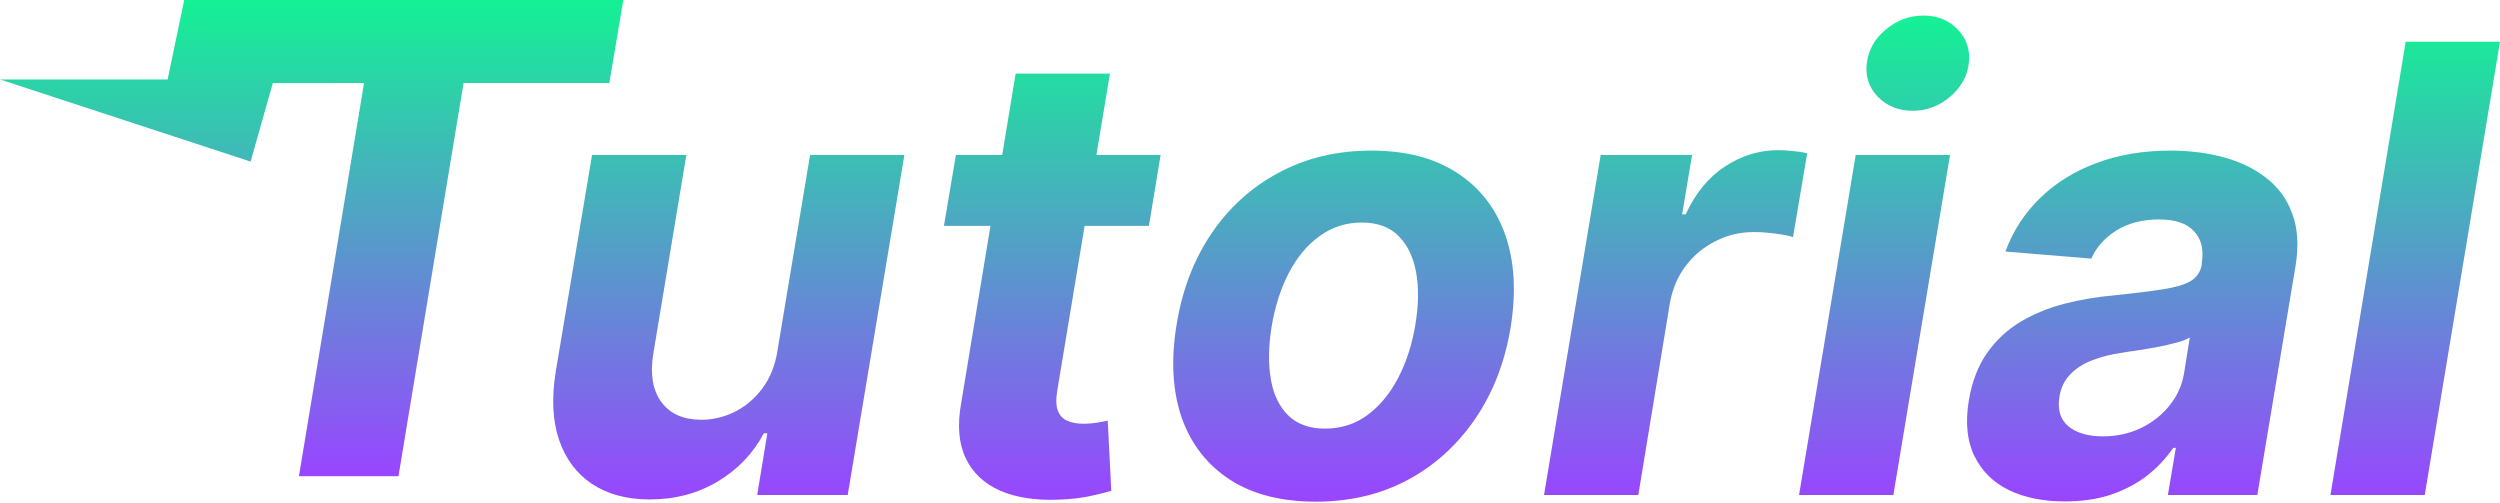
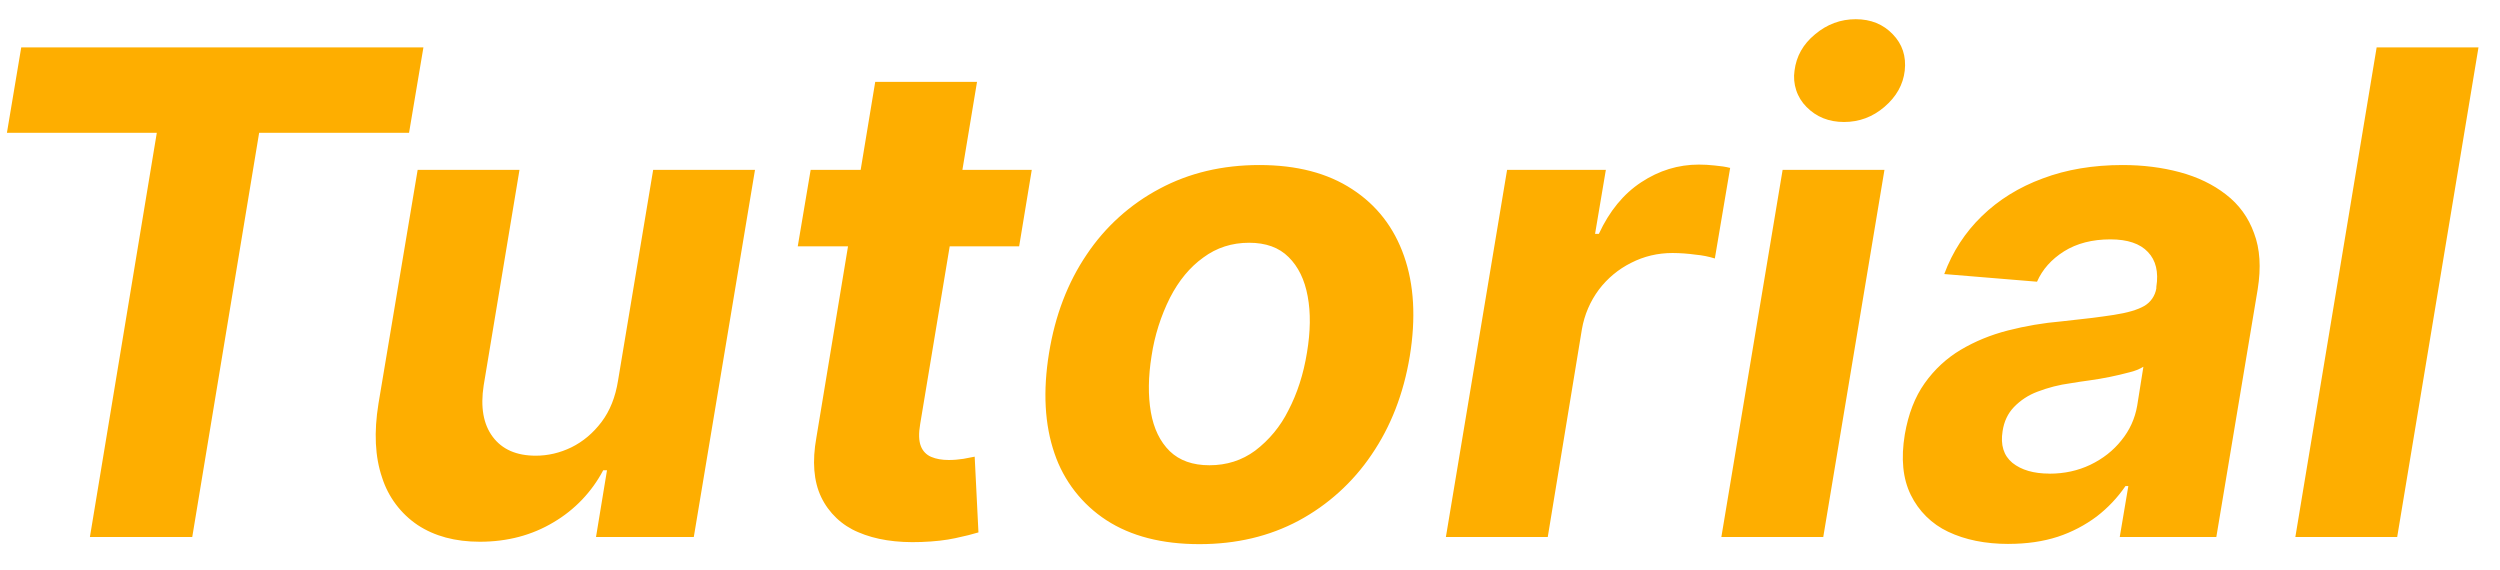
- <svg xmlns="http://www.w3.org/2000/svg" width="2000" height="402" viewBox="0 0 2000 402" fill="none">
-   <path d="M0 63.556L200.475 129.272L218.26 66.441H267.368V66.408H291.241L239.156 380.963H318.771L370.856 66.408H487.489L498.65 0H147.377L134.109 63.556H0Z" fill="url(#paint0_linear_4223_698)" />
-   <path d="M622.031 280.208L648.061 124.025H723.496L678.165 396.016H605.74L613.885 346.612H611.052C602.671 362.549 590.452 375.357 574.397 385.037C558.342 394.718 540.103 399.558 519.68 399.558C501.5 399.558 486.154 395.426 473.64 387.162C461.245 378.899 452.45 367.153 447.256 351.924C442.062 336.695 441.176 318.456 444.6 297.207L473.64 124.025H549.075L522.514 283.749C520.035 299.804 522.277 312.495 529.243 321.821C536.208 331.147 546.832 335.81 561.116 335.81C570.206 335.81 579.001 333.744 587.501 329.612C596.119 325.362 603.556 319.106 609.813 310.842C616.069 302.578 620.142 292.367 622.031 280.208Z" fill="url(#paint1_linear_4223_698)" />
-   <path d="M928.507 124.025L919.122 180.69H755.149L764.711 124.025H928.507ZM812.522 58.861H887.957L845.812 312.436C844.632 319.401 844.809 324.831 846.344 328.727C847.878 332.504 850.416 335.161 853.958 336.695C857.618 338.23 861.985 338.997 867.062 338.997C870.603 338.997 874.204 338.702 877.863 338.112C881.523 337.404 884.297 336.872 886.186 336.518L889.019 392.652C884.769 393.95 879.044 395.367 871.843 396.902C864.76 398.436 856.378 399.381 846.698 399.735C828.282 400.443 812.699 398.023 799.949 392.475C787.2 386.808 778.051 378.131 772.502 366.444C766.954 354.757 765.773 340.06 768.961 322.352L812.522 58.861Z" fill="url(#paint2_linear_4223_698)" />
-   <path d="M1052.64 401.328C1024.9 401.328 1001.94 395.426 983.756 383.621C965.576 371.698 952.767 355.17 945.33 334.039C938.011 312.79 936.653 288.058 941.257 259.844C945.743 231.984 955.069 207.606 969.235 186.711C983.401 165.816 1001.4 149.584 1023.24 138.015C1045.08 126.327 1069.7 120.484 1097.09 120.484C1124.71 120.484 1147.61 126.446 1165.79 138.369C1183.97 150.174 1196.78 166.701 1204.22 187.95C1211.65 209.2 1213.07 233.931 1208.47 262.146C1203.86 289.888 1194.42 314.206 1180.13 335.102C1165.85 355.997 1147.85 372.288 1126.13 383.975C1104.4 395.544 1079.91 401.328 1052.64 401.328ZM1060.08 342.893C1072.83 342.893 1084.1 339.292 1093.9 332.091C1103.81 324.772 1112.02 314.856 1118.51 302.342C1125.12 289.711 1129.73 275.427 1132.32 259.49C1134.92 243.789 1135.1 229.859 1132.85 217.699C1130.61 205.422 1125.89 195.742 1118.69 188.659C1111.61 181.576 1101.87 178.034 1089.47 178.034C1076.72 178.034 1065.39 181.694 1055.47 189.013C1045.56 196.214 1037.35 206.13 1030.86 218.762C1024.37 231.393 1019.82 245.737 1017.22 261.792C1014.74 277.374 1014.57 291.304 1016.69 303.582C1018.82 315.741 1023.48 325.362 1030.68 332.445C1037.88 339.41 1047.68 342.893 1060.08 342.893Z" fill="url(#paint3_linear_4223_698)" />
-   <path d="M1235.21 396.016L1280.54 124.025H1353.67L1345.7 171.482H1348.53C1356.33 154.601 1366.77 141.851 1379.88 133.234C1393.1 124.498 1407.32 120.13 1422.55 120.13C1426.33 120.13 1430.29 120.366 1434.42 120.838C1438.67 121.192 1442.44 121.783 1445.75 122.609L1434.42 189.721C1431.11 188.541 1426.39 187.596 1420.25 186.888C1414.23 186.062 1408.5 185.648 1403.07 185.648C1392.1 185.648 1381.88 188.068 1372.44 192.909C1363 197.631 1355.03 204.241 1348.53 212.741C1342.16 221.241 1337.97 231.039 1335.96 242.136L1310.64 396.016H1235.21Z" fill="url(#paint4_linear_4223_698)" />
-   <path d="M1439.24 396.016L1484.57 124.025H1560.01L1514.68 396.016H1439.24ZM1530.08 88.61C1518.87 88.61 1509.6 84.891 1502.28 77.454C1495.08 69.899 1492.13 60.927 1493.43 50.538C1494.73 39.914 1499.8 30.942 1508.66 23.623C1517.51 16.185 1527.55 12.467 1538.76 12.467C1549.97 12.467 1559.12 16.185 1566.21 23.623C1573.29 30.942 1576.24 39.914 1575.06 50.538C1573.88 60.927 1568.86 69.899 1560.01 77.454C1551.27 84.891 1541.3 88.61 1530.08 88.61Z" fill="url(#paint5_linear_4223_698)" />
-   <path d="M1651.96 401.151C1634.72 401.151 1619.79 398.141 1607.16 392.12C1594.64 385.982 1585.43 376.892 1579.53 364.851C1573.63 352.809 1572.15 337.876 1575.11 320.05C1577.7 304.939 1582.6 292.308 1589.8 282.155C1597.12 271.885 1606.03 263.621 1616.54 257.365C1627.05 251.108 1638.68 246.327 1651.43 243.021C1664.29 239.716 1677.57 237.473 1691.27 236.292C1707.09 234.64 1719.95 233.046 1729.87 231.511C1739.9 229.977 1747.4 227.793 1752.36 224.96C1757.32 222.008 1760.33 217.64 1761.39 211.856V210.793C1763.16 199.697 1761.1 191.079 1755.19 184.94C1749.41 178.683 1740.14 175.555 1727.39 175.555C1713.93 175.555 1702.48 178.506 1693.04 184.409C1683.71 190.311 1677.04 197.808 1673.03 206.898L1604.32 201.231C1610.46 184.704 1619.73 170.42 1632.12 158.378C1644.64 146.219 1659.69 136.893 1677.28 130.4C1694.87 123.789 1714.58 120.484 1736.42 120.484C1751.53 120.484 1765.64 122.255 1778.74 125.796C1791.97 129.338 1803.36 134.827 1812.92 142.264C1822.6 149.702 1829.57 159.264 1833.81 170.951C1838.18 182.52 1839.07 196.391 1836.47 212.564L1805.84 396.016H1734.3L1740.67 358.299H1738.55C1732.76 366.798 1725.68 374.295 1717.3 380.788C1708.92 387.162 1699.3 392.179 1688.43 395.839C1677.57 399.381 1665.41 401.151 1651.96 401.151ZM1682.24 349.091C1693.22 349.091 1703.31 346.907 1712.52 342.539C1721.84 338.053 1729.52 332.032 1735.54 324.477C1741.68 316.922 1745.57 308.363 1747.22 298.801L1751.83 269.937C1749.47 271.472 1746.04 272.829 1741.56 274.01C1737.19 275.19 1732.41 276.312 1727.21 277.374C1722.14 278.319 1717 279.204 1711.81 280.031C1706.61 280.739 1701.95 281.447 1697.82 282.155C1688.73 283.454 1680.58 285.52 1673.38 288.353C1666.18 291.186 1660.34 295.023 1655.85 299.863C1651.37 304.585 1648.59 310.488 1647.53 317.571C1645.88 327.841 1648.3 335.692 1654.79 341.122C1661.4 346.435 1670.55 349.091 1682.24 349.091Z" fill="url(#paint6_linear_4223_698)" />
-   <path d="M2000 33.362L1939.8 396.016H1864.36L1924.57 33.362H2000Z" fill="url(#paint7_linear_4223_698)" />
-   <defs>
-     <linearGradient id="paint0_linear_4223_698" x1="249.325" y1="0" x2="249.325" y2="380.963" gradientUnits="userSpaceOnUse">
-       <stop stop-color="#14F195" />
-       <stop offset="1" stop-color="#9945FF" />
-     </linearGradient>
-     <linearGradient id="paint1_linear_4223_698" x1="1221.28" y1="12.467" x2="1221.28" y2="401.328" gradientUnits="userSpaceOnUse">
-       <stop stop-color="#14F195" />
-       <stop offset="1" stop-color="#9945FF" />
-     </linearGradient>
-     <linearGradient id="paint2_linear_4223_698" x1="1221.28" y1="12.467" x2="1221.28" y2="401.328" gradientUnits="userSpaceOnUse">
-       <stop stop-color="#14F195" />
-       <stop offset="1" stop-color="#9945FF" />
-     </linearGradient>
-     <linearGradient id="paint3_linear_4223_698" x1="1221.28" y1="12.467" x2="1221.28" y2="401.328" gradientUnits="userSpaceOnUse">
-       <stop stop-color="#14F195" />
-       <stop offset="1" stop-color="#9945FF" />
-     </linearGradient>
-     <linearGradient id="paint4_linear_4223_698" x1="1221.28" y1="12.467" x2="1221.28" y2="401.328" gradientUnits="userSpaceOnUse">
-       <stop stop-color="#14F195" />
-       <stop offset="1" stop-color="#9945FF" />
-     </linearGradient>
-     <linearGradient id="paint5_linear_4223_698" x1="1221.28" y1="12.467" x2="1221.28" y2="401.328" gradientUnits="userSpaceOnUse">
-       <stop stop-color="#14F195" />
-       <stop offset="1" stop-color="#9945FF" />
-     </linearGradient>
-     <linearGradient id="paint6_linear_4223_698" x1="1221.28" y1="12.467" x2="1221.28" y2="401.328" gradientUnits="userSpaceOnUse">
-       <stop stop-color="#14F195" />
-       <stop offset="1" stop-color="#9945FF" />
-     </linearGradient>
-     <linearGradient id="paint7_linear_4223_698" x1="1221.28" y1="12.467" x2="1221.28" y2="401.328" gradientUnits="userSpaceOnUse">
-       <stop stop-color="#14F195" />
-       <stop offset="1" stop-color="#9945FF" />
-     </linearGradient>
-   </defs>
+ <svg xmlns="http://www.w3.org/2000/svg" width="79" height="18" viewBox="0 0 79 18" fill="none">
+   <path d="M0.219 4.196L0.671 1.498H13.38L12.926 4.196H8.189L6.075 16.969H2.841L4.955 4.196H0.219ZM19.53 12.027L20.64 5.367H23.858L21.924 16.969H18.834L19.181 14.861H19.061C18.702 15.543 18.16 16.11 17.497 16.501C16.812 16.913 16.034 17.119 15.163 17.119C14.386 17.119 13.732 16.943 13.198 16.591C12.664 16.232 12.267 15.701 12.073 15.088C11.851 14.437 11.813 13.66 11.96 12.753L13.198 5.367H16.416L15.284 12.18C15.178 12.865 15.273 13.406 15.57 13.803C15.868 14.202 16.321 14.4 16.93 14.4C17.318 14.4 17.693 14.312 18.056 14.136C18.423 13.955 18.741 13.688 19.008 13.335C19.274 12.983 19.448 12.546 19.53 12.027ZM32.604 5.367L32.205 7.784H25.209L25.617 5.367H32.604ZM27.657 2.587H30.874L29.077 13.403C29.026 13.7 29.034 13.932 29.099 14.098C29.128 14.174 29.171 14.243 29.227 14.301C29.283 14.36 29.351 14.406 29.425 14.437C29.581 14.504 29.767 14.536 29.983 14.536C30.135 14.536 30.289 14.523 30.444 14.499L30.8 14.431L30.919 16.824C30.739 16.88 30.494 16.941 30.188 17.006C29.885 17.072 29.527 17.112 29.114 17.127C28.329 17.157 27.665 17.054 27.119 16.817C26.606 16.604 26.189 16.209 25.949 15.707C25.712 15.209 25.662 14.581 25.798 13.826L27.657 2.587ZM37.902 17.195C36.718 17.195 35.738 16.942 34.963 16.439C34.194 15.94 33.615 15.195 33.322 14.326C33.01 13.418 32.953 12.364 33.149 11.159C33.341 9.972 33.738 8.931 34.342 8.04C34.926 7.167 35.718 6.453 36.646 5.962C37.578 5.464 38.628 5.215 39.798 5.215C40.976 5.215 41.952 5.469 42.728 5.978C43.505 6.482 44.051 7.187 44.368 8.092C44.686 8.999 44.745 10.054 44.549 11.257C44.353 12.441 43.95 13.478 43.34 14.37C42.752 15.241 41.962 15.957 41.036 16.454C40.109 16.949 39.065 17.195 37.902 17.195ZM38.218 14.702C38.763 14.702 39.243 14.549 39.661 14.242C40.105 13.906 40.464 13.471 40.711 12.972C40.993 12.434 41.19 11.824 41.3 11.144C41.412 10.474 41.42 9.881 41.323 9.363C41.227 8.838 41.026 8.426 40.719 8.123C40.416 7.821 40.001 7.671 39.472 7.671C38.928 7.671 38.445 7.826 38.023 8.139C37.598 8.444 37.249 8.868 36.972 9.407C36.683 9.984 36.486 10.604 36.39 11.243C36.283 11.908 36.277 12.502 36.367 13.024C36.458 13.544 36.657 13.955 36.964 14.257C37.271 14.553 37.689 14.702 38.218 14.702ZM45.69 16.969L47.624 5.367H50.745L50.404 7.39H50.524C50.857 6.671 51.303 6.127 51.863 5.759C52.427 5.387 53.033 5.201 53.684 5.201C53.844 5.201 54.013 5.21 54.189 5.23C54.371 5.246 54.532 5.27 54.673 5.306L54.189 8.168C53.992 8.106 53.79 8.066 53.585 8.048C53.342 8.014 53.098 7.996 52.852 7.995C52.383 7.995 51.948 8.099 51.545 8.305C51.145 8.504 50.796 8.794 50.526 9.15C50.25 9.52 50.066 9.95 49.988 10.404L48.909 16.969H45.69ZM54.395 16.969L56.331 5.367H59.549L57.615 16.969H54.398H54.395ZM58.271 3.855C57.792 3.855 57.397 3.696 57.085 3.379C56.937 3.231 56.825 3.05 56.76 2.85C56.694 2.651 56.676 2.439 56.707 2.232C56.763 1.779 56.978 1.394 57.357 1.083C57.735 0.766 58.163 0.607 58.642 0.607C59.12 0.607 59.51 0.767 59.812 1.083C60.115 1.396 60.24 1.779 60.19 2.232C60.139 2.675 59.925 3.056 59.547 3.379C59.175 3.697 58.749 3.855 58.271 3.855ZM63.471 17.188C62.736 17.188 62.098 17.059 61.559 16.802C61.045 16.56 60.63 16.15 60.381 15.639C60.128 15.125 60.066 14.488 60.192 13.727C60.303 13.083 60.511 12.544 60.819 12.111C61.131 11.672 61.511 11.321 61.959 11.054C62.407 10.788 62.903 10.583 63.449 10.443C64.006 10.3 64.575 10.204 65.148 10.155C65.822 10.085 66.371 10.017 66.795 9.951C67.224 9.885 67.543 9.792 67.754 9.671C67.856 9.613 67.943 9.533 68.01 9.436C68.077 9.339 68.121 9.229 68.14 9.113V9.068C68.215 8.595 68.126 8.226 67.875 7.964C67.628 7.699 67.233 7.564 66.689 7.564C66.115 7.564 65.625 7.691 65.224 7.942C64.825 8.194 64.54 8.514 64.37 8.902L61.438 8.66C61.7 7.955 62.096 7.345 62.624 6.832C63.159 6.313 63.801 5.914 64.552 5.638C65.302 5.356 66.142 5.215 67.075 5.215C67.719 5.215 68.32 5.291 68.88 5.441C69.444 5.593 69.931 5.827 70.338 6.144C70.751 6.461 71.049 6.869 71.228 7.368C71.416 7.861 71.454 8.452 71.343 9.142L70.036 16.969H66.984L67.255 15.36H67.165C66.915 15.725 66.609 16.049 66.258 16.319C65.885 16.598 65.47 16.815 65.027 16.961C64.564 17.112 64.044 17.187 63.471 17.187V17.188ZM64.762 14.968C65.232 14.968 65.661 14.875 66.055 14.687C66.452 14.496 66.779 14.239 67.036 13.916C67.298 13.595 67.464 13.229 67.535 12.821L67.731 11.59C67.595 11.67 67.447 11.729 67.293 11.764C66.876 11.876 66.452 11.962 66.024 12.021C65.825 12.047 65.626 12.078 65.427 12.111C65.07 12.159 64.721 12.248 64.385 12.377C64.102 12.482 63.846 12.649 63.637 12.867C63.446 13.068 63.328 13.319 63.282 13.623C63.212 14.061 63.314 14.395 63.592 14.626C63.874 14.852 64.264 14.966 64.762 14.966V14.968ZM78.32 1.498L75.751 16.969H72.533L75.102 1.498H78.32Z" fill="#FEAE00" />
</svg>
